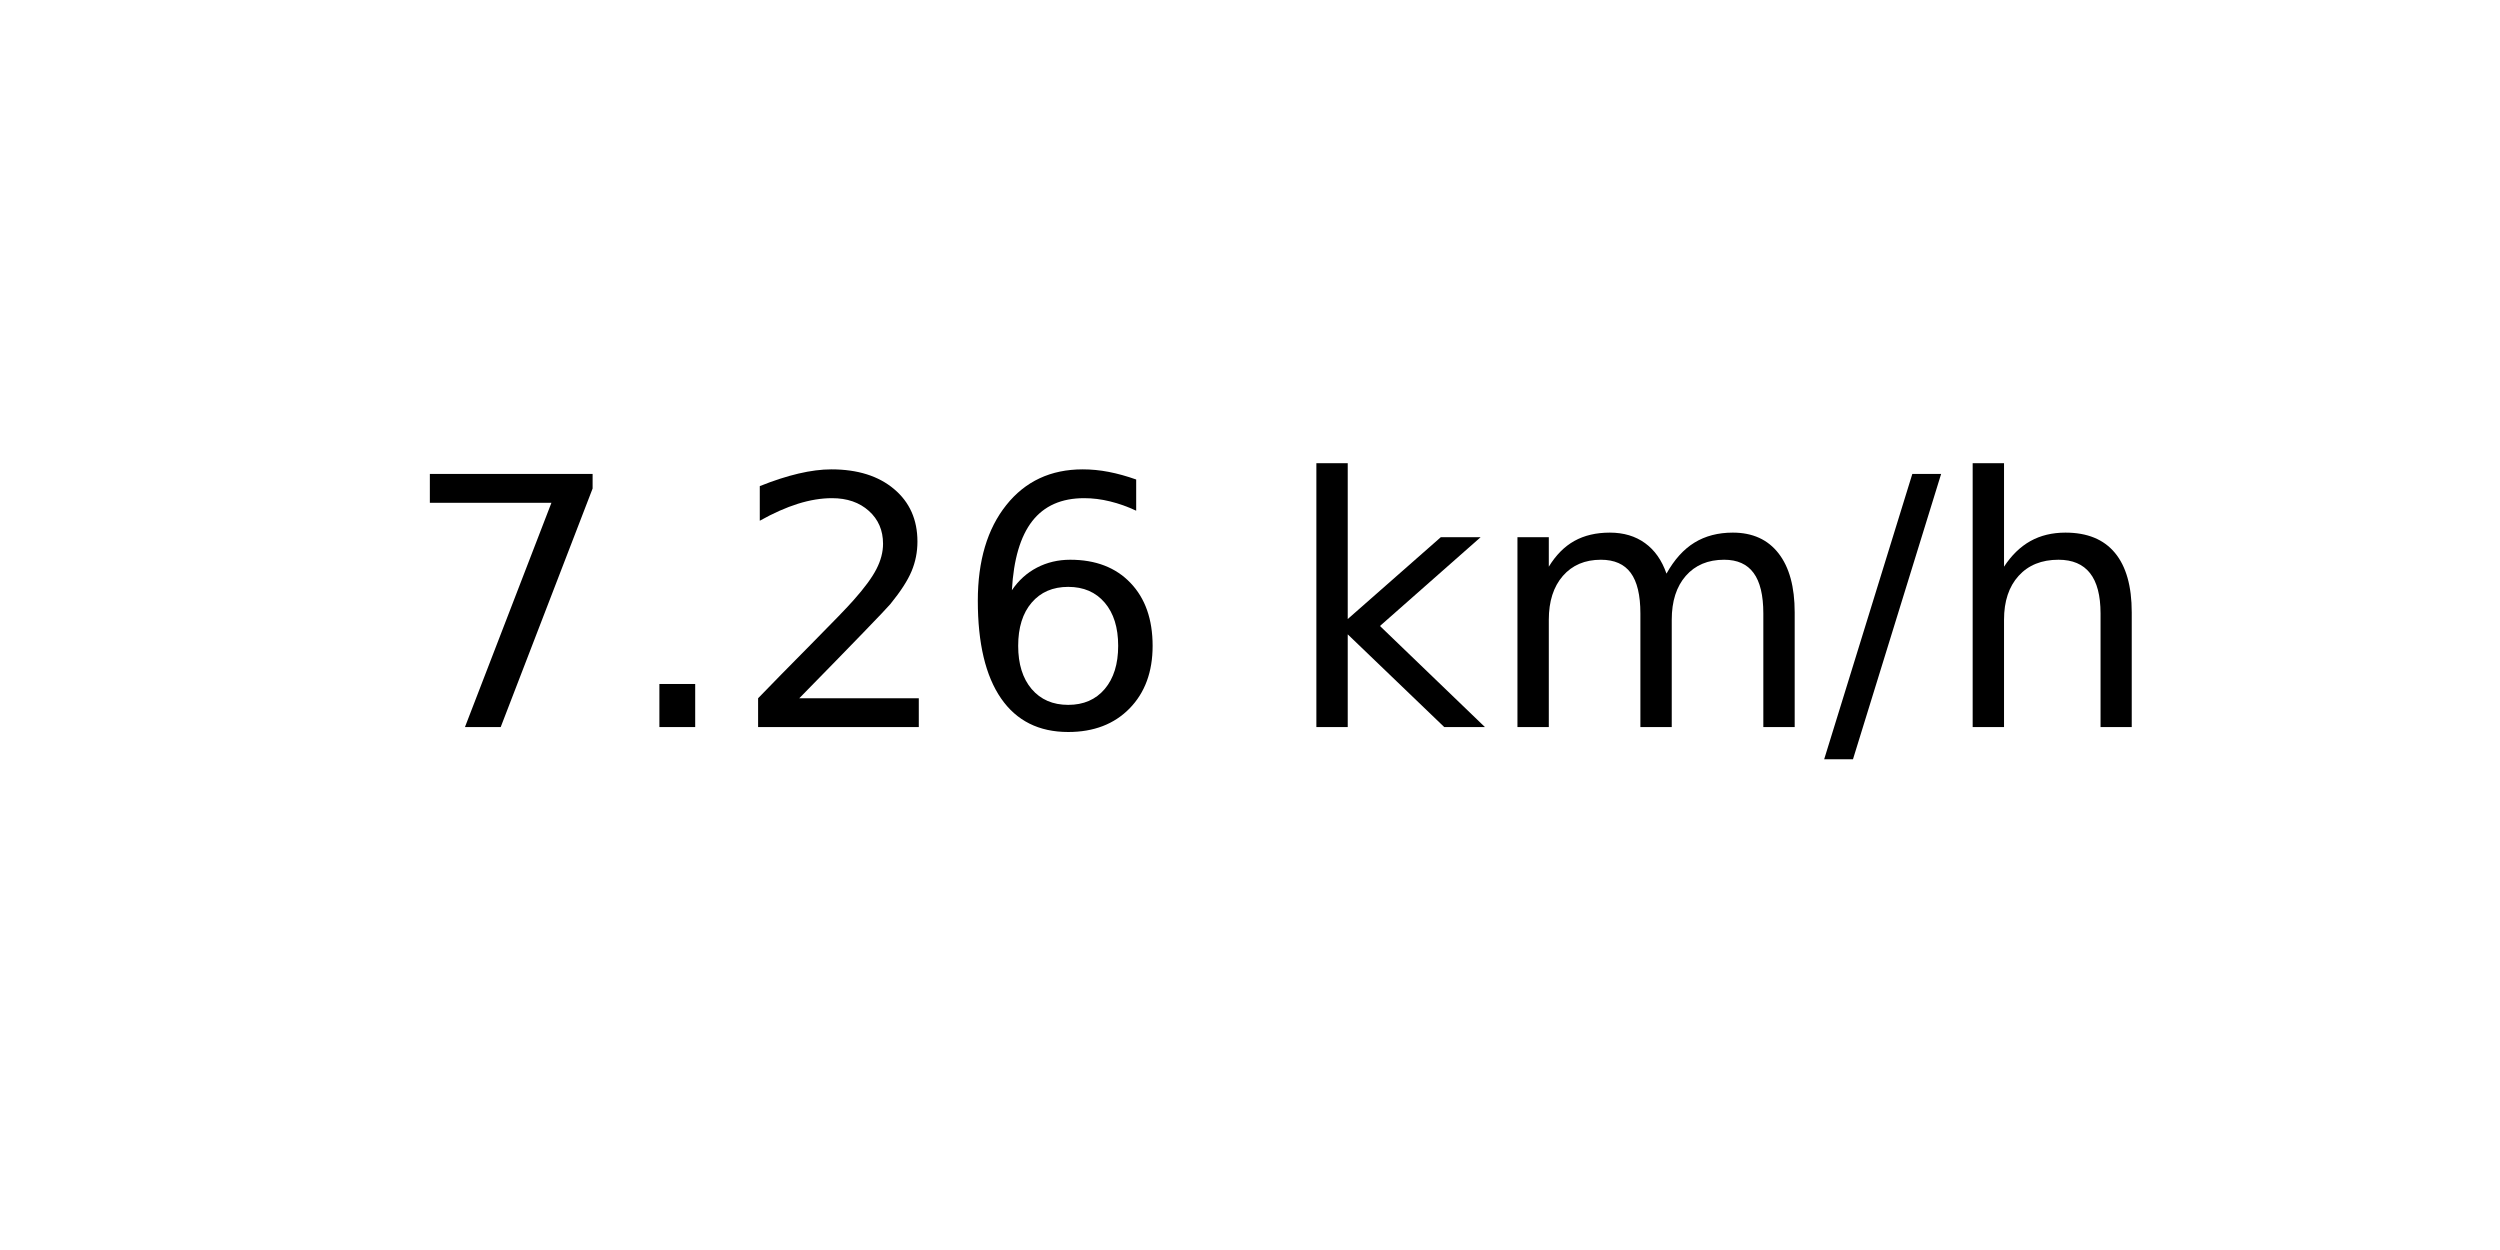
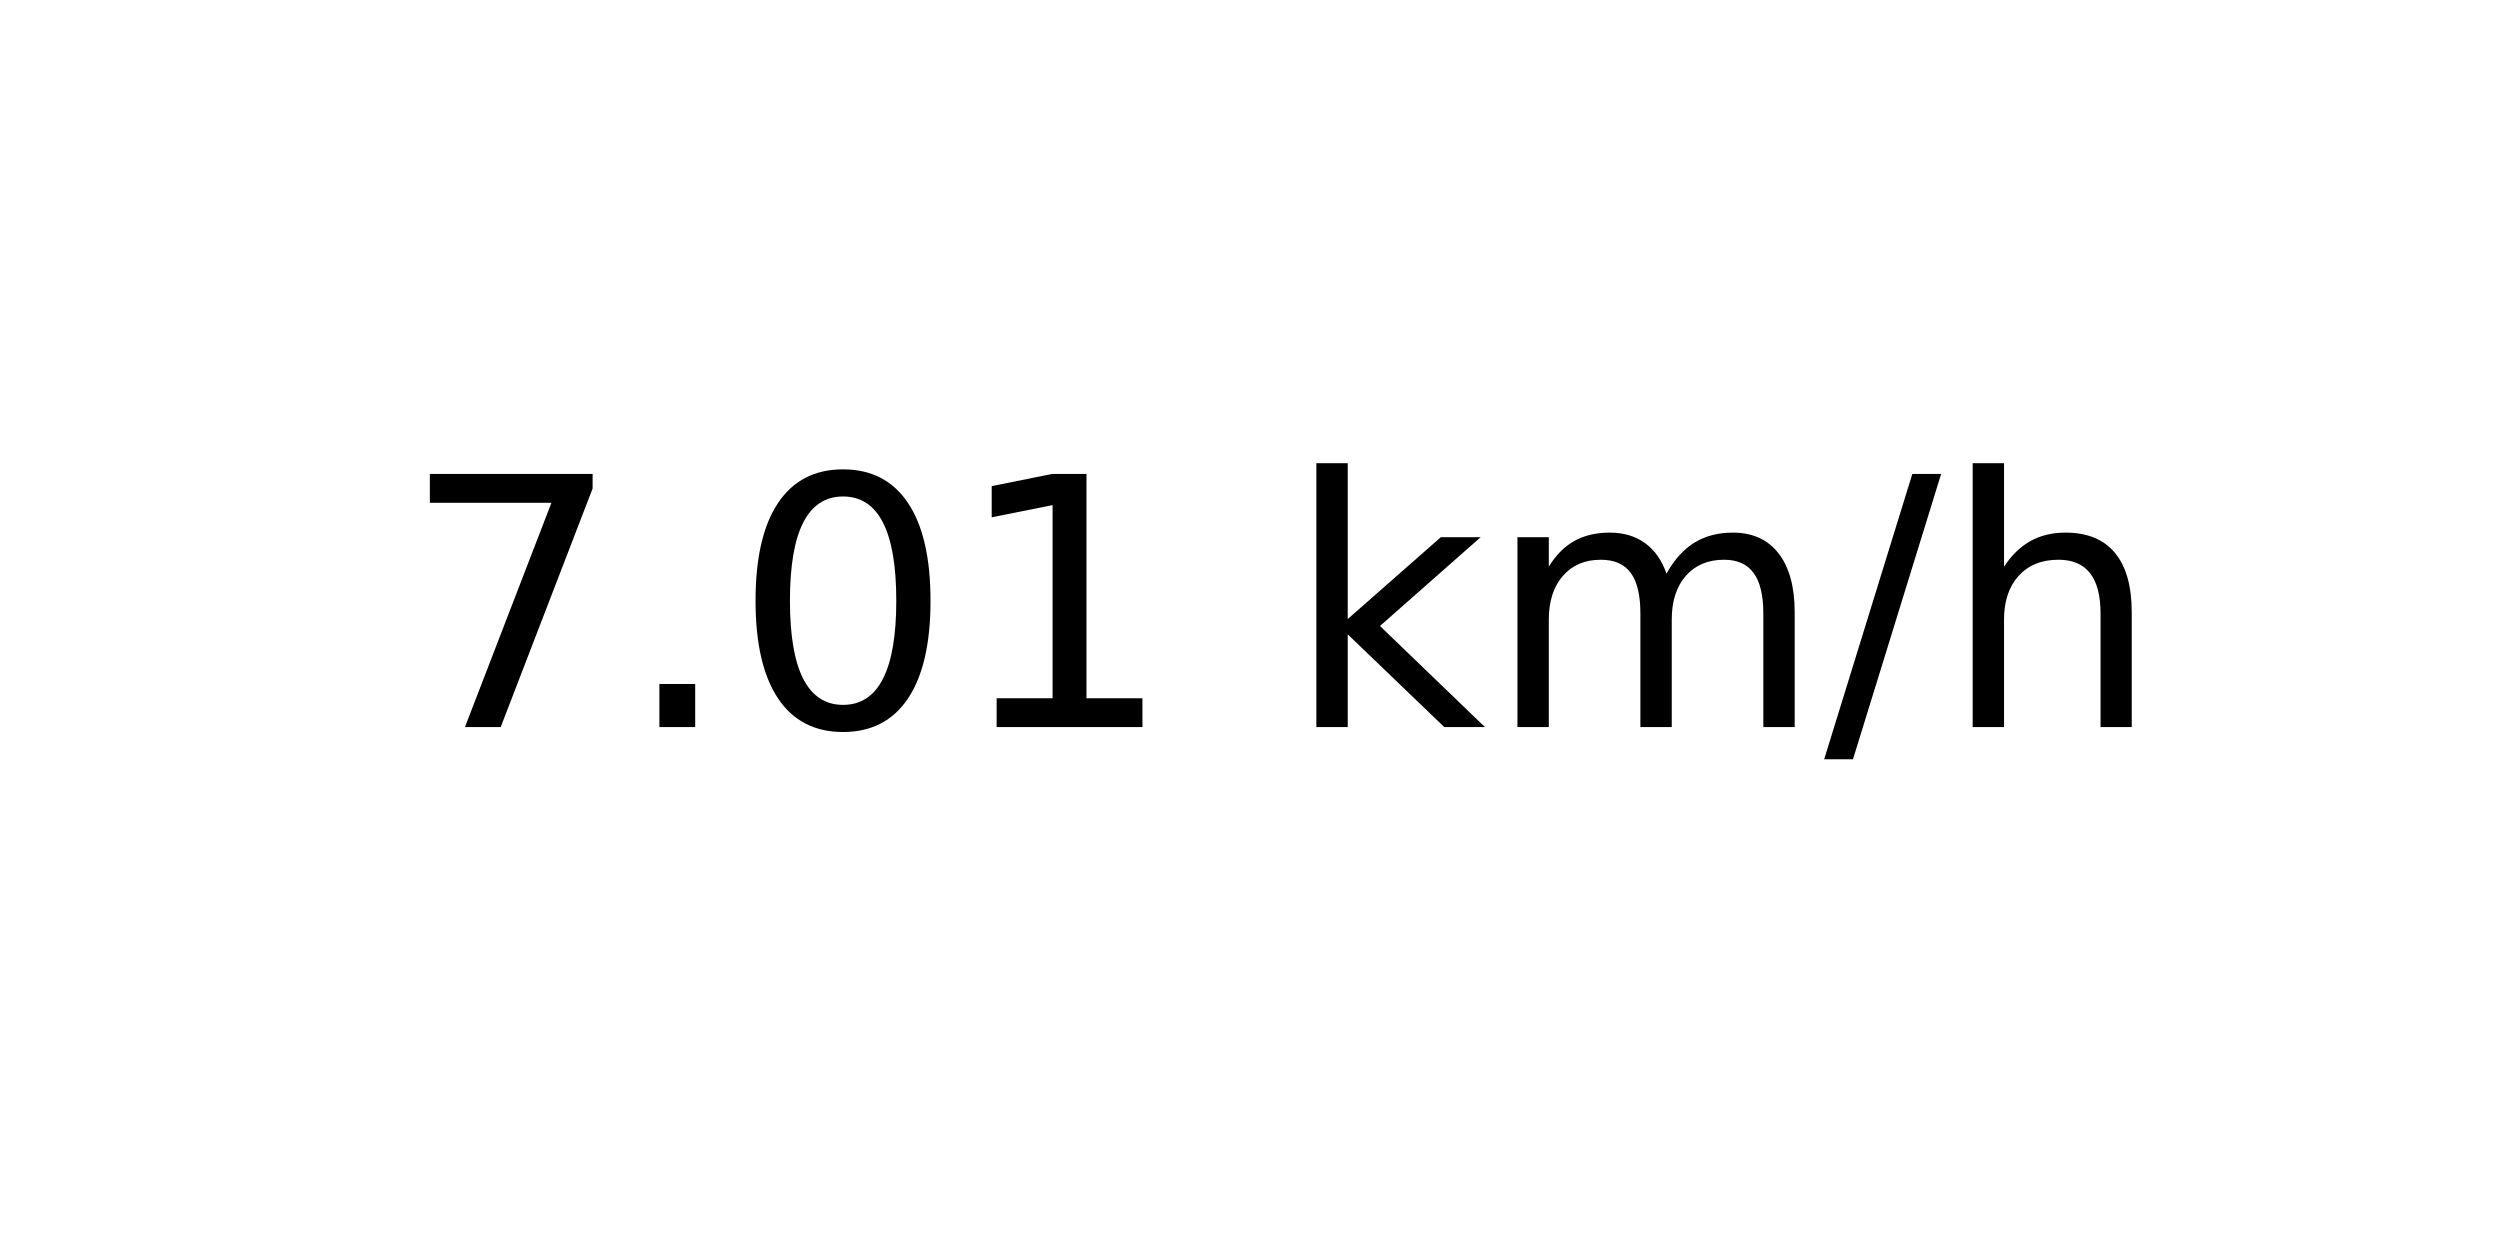
<svg xmlns="http://www.w3.org/2000/svg" xmlns:xlink="http://www.w3.org/1999/xlink" width="72pt" height="36pt" viewBox="0 0 72 36" version="1.1">
  <defs>
    <style type="text/css">*{stroke-linejoin: round; stroke-linecap: butt}</style>
  </defs>
  <g id="figure_1">
    <g id="axes_1">
      <g id="text_1">
        <g transform="translate(11.55937 20.93937) scale(0.1 -0.1)">
          <defs>
            <path id="DejaVuSans-37" d="M 525 4666  L 3525 4666  L 3525 4397  L 1831 0  L 1172 0  L 2766 4134  L 525 4134  L 525 4666  z " transform="scale(0.015625)" />
            <path id="DejaVuSans-2e" d="M 684 794  L 1344 794  L 1344 0  L 684 0  L 684 794  z " transform="scale(0.015625)" />
-             <path id="DejaVuSans-32" d="M 1228 531  L 3431 531  L 3431 0  L 469 0  L 469 531  Q 828 903 1448 1529  Q 2069 2156 2228 2338  Q 2531 2678 2651 2914  Q 2772 3150 2772 3378  Q 2772 3750 2511 3984  Q 2250 4219 1831 4219  Q 1534 4219 1204 4116  Q 875 4013 500 3803  L 500 4441  Q 881 4594 1212 4672  Q 1544 4750 1819 4750  Q 2544 4750 2975 4387  Q 3406 4025 3406 3419  Q 3406 3131 3298 2873  Q 3191 2616 2906 2266  Q 2828 2175 2409 1742  Q 1991 1309 1228 531  z " transform="scale(0.015625)" />
-             <path id="DejaVuSans-36" d="M 2113 2584  Q 1688 2584 1439 2293  Q 1191 2003 1191 1497  Q 1191 994 1439 701  Q 1688 409 2113 409  Q 2538 409 2786 701  Q 3034 994 3034 1497  Q 3034 2003 2786 2293  Q 2538 2584 2113 2584  z M 3366 4563  L 3366 3988  Q 3128 4100 2886 4159  Q 2644 4219 2406 4219  Q 1781 4219 1451 3797  Q 1122 3375 1075 2522  Q 1259 2794 1537 2939  Q 1816 3084 2150 3084  Q 2853 3084 3261 2657  Q 3669 2231 3669 1497  Q 3669 778 3244 343  Q 2819 -91 2113 -91  Q 1303 -91 875 529  Q 447 1150 447 2328  Q 447 3434 972 4092  Q 1497 4750 2381 4750  Q 2619 4750 2861 4703  Q 3103 4656 3366 4563  z " transform="scale(0.015625)" />
+             <path id="DejaVuSans-30" d="M 2034 4250  Q 1547 4250 1301 3770  Q 1056 3291 1056 2328  Q 1056 1369 1301 889  Q 1547 409 2034 409  Q 2525 409 2770 889  Q 3016 1369 3016 2328  Q 3016 3291 2770 3770  Q 2525 4250 2034 4250  z M 2034 4750  Q 2819 4750 3233 4129  Q 3647 3509 3647 2328  Q 3647 1150 3233 529  Q 2819 -91 2034 -91  Q 1250 -91 836 529  Q 422 1150 422 2328  Q 422 3509 836 4129  Q 1250 4750 2034 4750  z " transform="scale(0.015625)" />
+             <path id="DejaVuSans-31" d="M 794 531  L 1825 531  L 1825 4091  L 703 3866  L 703 4441  L 1819 4666  L 2450 4666  L 2450 531  L 3481 531  L 3481 0  L 794 0  L 794 531  z " transform="scale(0.015625)" />
            <path id="DejaVuSans-20" transform="scale(0.015625)" />
            <path id="DejaVuSans-6b" d="M 581 4863  L 1159 4863  L 1159 1991  L 2875 3500  L 3609 3500  L 1753 1863  L 3688 0  L 2938 0  L 1159 1709  L 1159 0  L 581 0  L 581 4863  z " transform="scale(0.015625)" />
            <path id="DejaVuSans-6d" d="M 3328 2828  Q 3544 3216 3844 3400  Q 4144 3584 4550 3584  Q 5097 3584 5394 3201  Q 5691 2819 5691 2113  L 5691 0  L 5113 0  L 5113 2094  Q 5113 2597 4934 2840  Q 4756 3084 4391 3084  Q 3944 3084 3684 2787  Q 3425 2491 3425 1978  L 3425 0  L 2847 0  L 2847 2094  Q 2847 2600 2669 2842  Q 2491 3084 2119 3084  Q 1678 3084 1418 2786  Q 1159 2488 1159 1978  L 1159 0  L 581 0  L 581 3500  L 1159 3500  L 1159 2956  Q 1356 3278 1631 3431  Q 1906 3584 2284 3584  Q 2666 3584 2933 3390  Q 3200 3197 3328 2828  z " transform="scale(0.015625)" />
            <path id="DejaVuSans-2f" d="M 1625 4666  L 2156 4666  L 531 -594  L 0 -594  L 1625 4666  z " transform="scale(0.015625)" />
            <path id="DejaVuSans-68" d="M 3513 2113  L 3513 0  L 2938 0  L 2938 2094  Q 2938 2591 2744 2837  Q 2550 3084 2163 3084  Q 1697 3084 1428 2787  Q 1159 2491 1159 1978  L 1159 0  L 581 0  L 581 4863  L 1159 4863  L 1159 2956  Q 1366 3272 1645 3428  Q 1925 3584 2291 3584  Q 2894 3584 3203 3211  Q 3513 2838 3513 2113  z " transform="scale(0.015625)" />
          </defs>
          <use xlink:href="#DejaVuSans-37" />
          <use xlink:href="#DejaVuSans-2e" x="63.623" />
-           <use xlink:href="#DejaVuSans-32" x="95.41" />
-           <use xlink:href="#DejaVuSans-36" x="159.033" />
+           <use xlink:href="#DejaVuSans-30" x="95.41" />
+           <use xlink:href="#DejaVuSans-31" x="159.033" />
          <use xlink:href="#DejaVuSans-20" x="222.656" />
          <use xlink:href="#DejaVuSans-6b" x="254.443" />
          <use xlink:href="#DejaVuSans-6d" x="312.354" />
          <use xlink:href="#DejaVuSans-2f" x="409.766" />
          <use xlink:href="#DejaVuSans-68" x="443.457" />
        </g>
      </g>
    </g>
  </g>
</svg>
